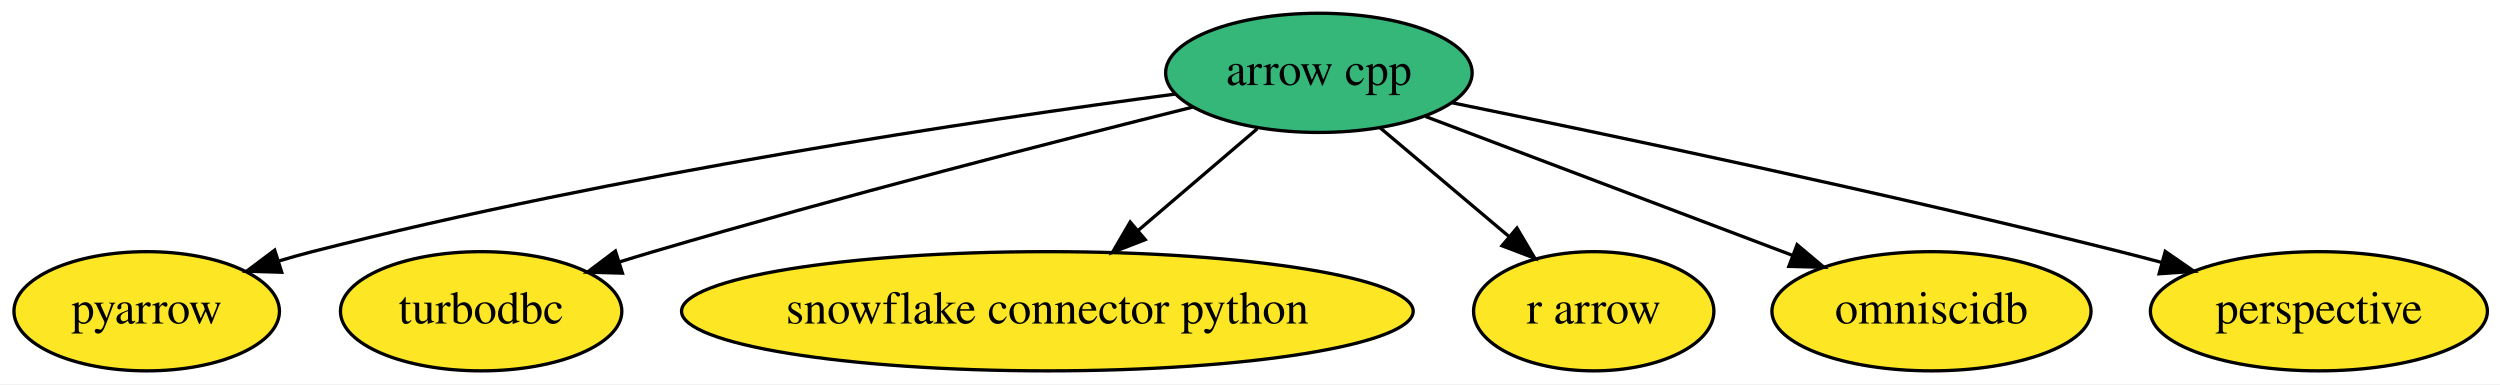
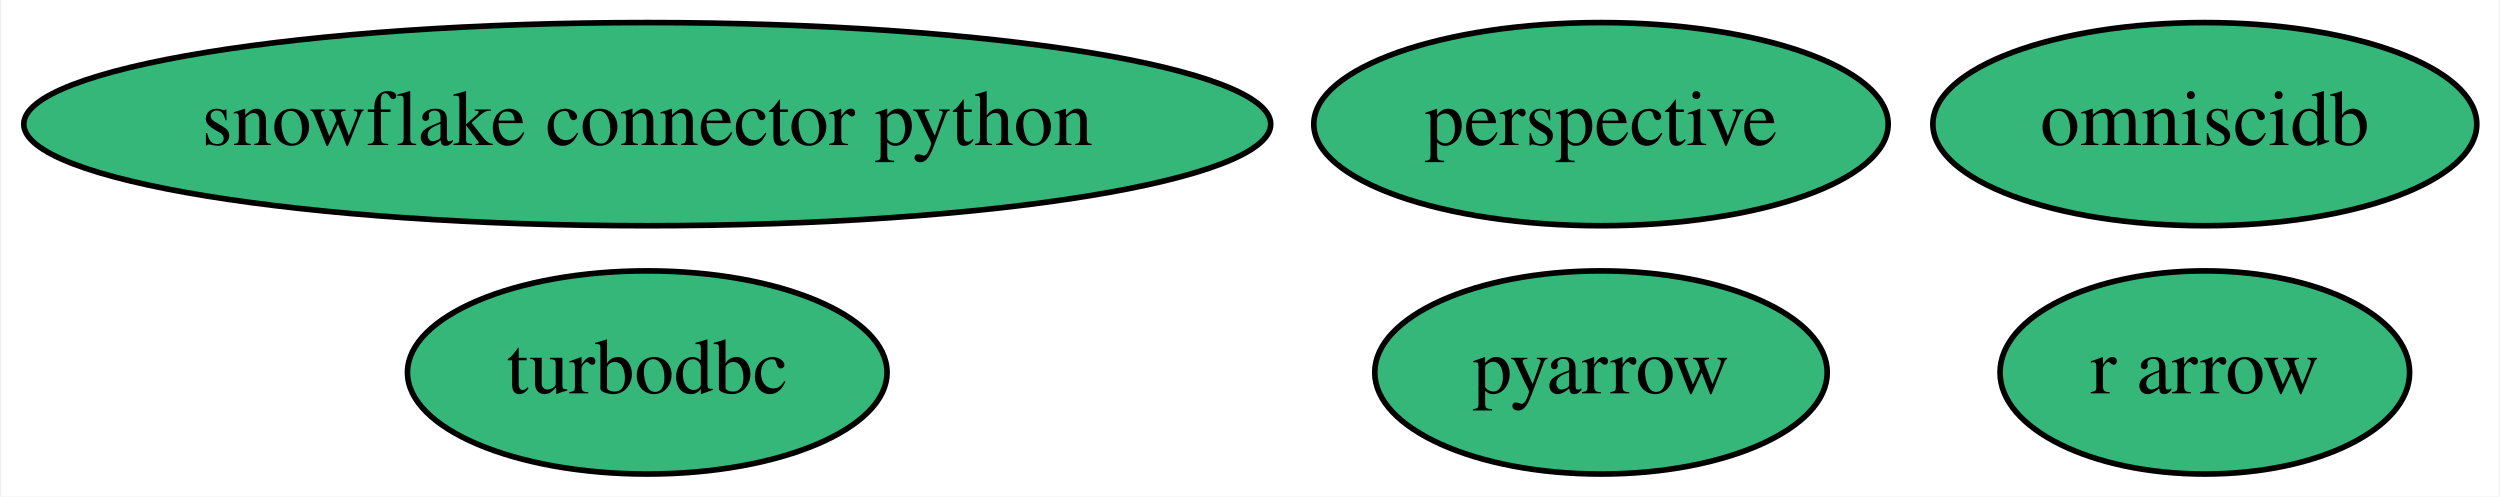
- <svg xmlns="http://www.w3.org/2000/svg" xmlns:xlink="http://www.w3.org/1999/xlink" width="755pt" height="116pt" viewBox="0.00 0.00 754.99 116.00">
-   <g id="graph0" class="graph" transform="scale(1 1) rotate(0) translate(4 112)">
-     <polygon fill="white" stroke="transparent" points="-4,4 -4,-112 750.99,-112 750.99,4 -4,4" />
+ <svg xmlns="http://www.w3.org/2000/svg" xmlns:xlink="http://www.w3.org/1999/xlink" width="443pt" height="88pt" viewBox="0.00 0.00 442.59 88.00">
+   <g id="graph0" class="graph" transform="scale(1 1) rotate(0) translate(4 84)">
+     <polygon fill="white" stroke="transparent" points="-4,4 -4,-84 438.59,-84 438.59,4 -4,4" />
    <g id="node1" class="node">
      <g id="a_node1">
-         <a xlink:href="https://github.com/conda-forge/arrow-cpp-feedstock" xlink:title="arrow cpp">
-           <ellipse fill="#35b779" stroke="black" cx="394.3" cy="-90" rx="46.29" ry="18" />
-           <text text-anchor="middle" x="394.3" y="-86.3" font-family="Times,serif" font-size="14.00">arrow cpp</text>
+         <a xlink:href="https://github.com/conda-forge/pyarrow-feedstock" xlink:title="pyarrow">
+           <ellipse fill="#35b779" stroke="black" cx="279.49" cy="-18" rx="40.09" ry="18" />
+           <text text-anchor="middle" x="279.49" y="-14.3" font-family="Times,serif" font-size="14.00">pyarrow</text>
        </a>
      </g>
    </g>
    <g id="node2" class="node">
      <g id="a_node2">
-         <a xlink:href="https://github.com/conda-forge/pyarrow-feedstock" xlink:title="pyarrow">
-           <ellipse fill="#fde725" stroke="black" cx="40.3" cy="-18" rx="40.09" ry="18" />
-           <text text-anchor="middle" x="40.3" y="-14.3" font-family="Times,serif" font-size="14.00">pyarrow</text>
+         <a xlink:href="https://github.com/conda-forge/turbodbc-feedstock" xlink:title="turbodbc">
+           <ellipse fill="#35b779" stroke="black" cx="110.49" cy="-18" rx="42.49" ry="18" />
+           <text text-anchor="middle" x="110.49" y="-14.3" font-family="Times,serif" font-size="14.00">turbodbc</text>
        </a>
      </g>
    </g>
-     <g id="edge3" class="edge">
-       <path fill="none" stroke="black" d="M351.06,-83.61C291.7,-75.73 181.91,-59.41 90.3,-36 86.95,-35.15 83.51,-34.17 80.07,-33.14" />
-       <polygon fill="black" stroke="black" points="81.07,-29.78 70.48,-30.1 78.95,-36.46 81.07,-29.78" />
-     </g>
    <g id="node3" class="node">
      <g id="a_node3">
-         <a xlink:href="https://github.com/conda-forge/turbodbc-feedstock" xlink:title="turbodbc">
-           <ellipse fill="#fde725" stroke="black" cx="141.3" cy="-18" rx="42.49" ry="18" />
-           <text text-anchor="middle" x="141.3" y="-14.3" font-family="Times,serif" font-size="14.00">turbodbc</text>
+         <a xlink:href="https://github.com/conda-forge/snowflake-connector-python-feedstock" xlink:title="snowflake connector python">
+           <ellipse fill="#35b779" stroke="black" cx="110.49" cy="-62" rx="110.48" ry="18" />
+           <text text-anchor="middle" x="110.49" y="-58.3" font-family="Times,serif" font-size="14.00">snowflake connector python</text>
        </a>
      </g>
    </g>
-     <g id="edge6" class="edge">
-       <path fill="none" stroke="black" d="M356.33,-79.69C315.78,-69.58 249.72,-52.65 193.3,-36 189.96,-35.02 186.52,-33.97 183.06,-32.89" />
-       <polygon fill="black" stroke="black" points="183.97,-29.51 173.38,-29.81 181.85,-36.18 183.97,-29.51" />
-     </g>
    <g id="node4" class="node">
      <g id="a_node4">
-         <a xlink:href="https://github.com/conda-forge/snowflake-connector-python-feedstock" xlink:title="snowflake connector python">
-           <ellipse fill="#fde725" stroke="black" cx="312.3" cy="-18" rx="110.48" ry="18" />
-           <text text-anchor="middle" x="312.3" y="-14.3" font-family="Times,serif" font-size="14.00">snowflake connector python</text>
+         <a xlink:href="https://github.com/conda-forge/r-arrow-feedstock" xlink:title="r arrow">
+           <ellipse fill="#35b779" stroke="black" cx="386.49" cy="-18" rx="36.29" ry="18" />
+           <text text-anchor="middle" x="386.49" y="-14.3" font-family="Times,serif" font-size="14.00">r arrow</text>
        </a>
      </g>
    </g>
-     <g id="edge5" class="edge">
-       <path fill="none" stroke="black" d="M375.69,-73.12C365.09,-64.07 351.62,-52.57 339.82,-42.49" />
-       <polygon fill="black" stroke="black" points="341.85,-39.63 331.97,-35.8 337.31,-44.95 341.85,-39.63" />
-     </g>
    <g id="node5" class="node">
      <g id="a_node5">
-         <a xlink:href="https://github.com/conda-forge/r-arrow-feedstock" xlink:title="r arrow">
-           <ellipse fill="#fde725" stroke="black" cx="477.3" cy="-18" rx="36.29" ry="18" />
-           <text text-anchor="middle" x="477.3" y="-14.3" font-family="Times,serif" font-size="14.00">r arrow</text>
+         <a xlink:href="https://github.com/conda-forge/omniscidb-feedstock" xlink:title="omniscidb">
+           <ellipse fill="#35b779" stroke="black" cx="386.49" cy="-62" rx="48.19" ry="18" />
+           <text text-anchor="middle" x="386.49" y="-58.3" font-family="Times,serif" font-size="14.00">omniscidb</text>
        </a>
      </g>
    </g>
-     <g id="edge4" class="edge">
-       <path fill="none" stroke="black" d="M412.72,-73.46C424.16,-63.82 439.03,-51.28 451.61,-40.66" />
-       <polygon fill="black" stroke="black" points="454.11,-43.13 459.5,-34.01 449.6,-37.78 454.11,-43.13" />
-     </g>
    <g id="node6" class="node">
      <g id="a_node6">
-         <a xlink:href="https://github.com/conda-forge/omniscidb-feedstock" xlink:title="omniscidb">
-           <ellipse fill="#fde725" stroke="black" cx="579.3" cy="-18" rx="48.19" ry="18" />
-           <text text-anchor="middle" x="579.3" y="-14.3" font-family="Times,serif" font-size="14.00">omniscidb</text>
+         <a xlink:href="https://github.com/conda-forge/perspective-feedstock" xlink:title="perspective">
+           <ellipse fill="#35b779" stroke="black" cx="279.49" cy="-62" rx="50.89" ry="18" />
+           <text text-anchor="middle" x="279.49" y="-58.3" font-family="Times,serif" font-size="14.00">perspective</text>
        </a>
      </g>
    </g>
-     <g id="edge1" class="edge">
-       <path fill="none" stroke="black" d="M426.52,-76.81C457.24,-65.18 503.66,-47.62 537.27,-34.9" />
-       <polygon fill="black" stroke="black" points="538.71,-38.1 546.82,-31.29 536.23,-31.55 538.71,-38.1" />
-     </g>
-     <g id="node7" class="node">
-       <g id="a_node7">
-         <a xlink:href="https://github.com/conda-forge/perspective-feedstock" xlink:title="perspective">
-           <ellipse fill="#fde725" stroke="black" cx="696.3" cy="-18" rx="50.89" ry="18" />
-           <text text-anchor="middle" x="696.3" y="-14.3" font-family="Times,serif" font-size="14.00">perspective</text>
-         </a>
-       </g>
-     </g>
-     <g id="edge2" class="edge">
-       <path fill="none" stroke="black" d="M434.29,-81.01C482.42,-71.22 565.59,-53.74 636.3,-36 640.37,-34.98 644.59,-33.87 648.82,-32.74" />
-       <polygon fill="black" stroke="black" points="649.9,-36.07 658.62,-30.05 648.05,-29.32 649.9,-36.07" />
-     </g>
  </g>
</svg>
